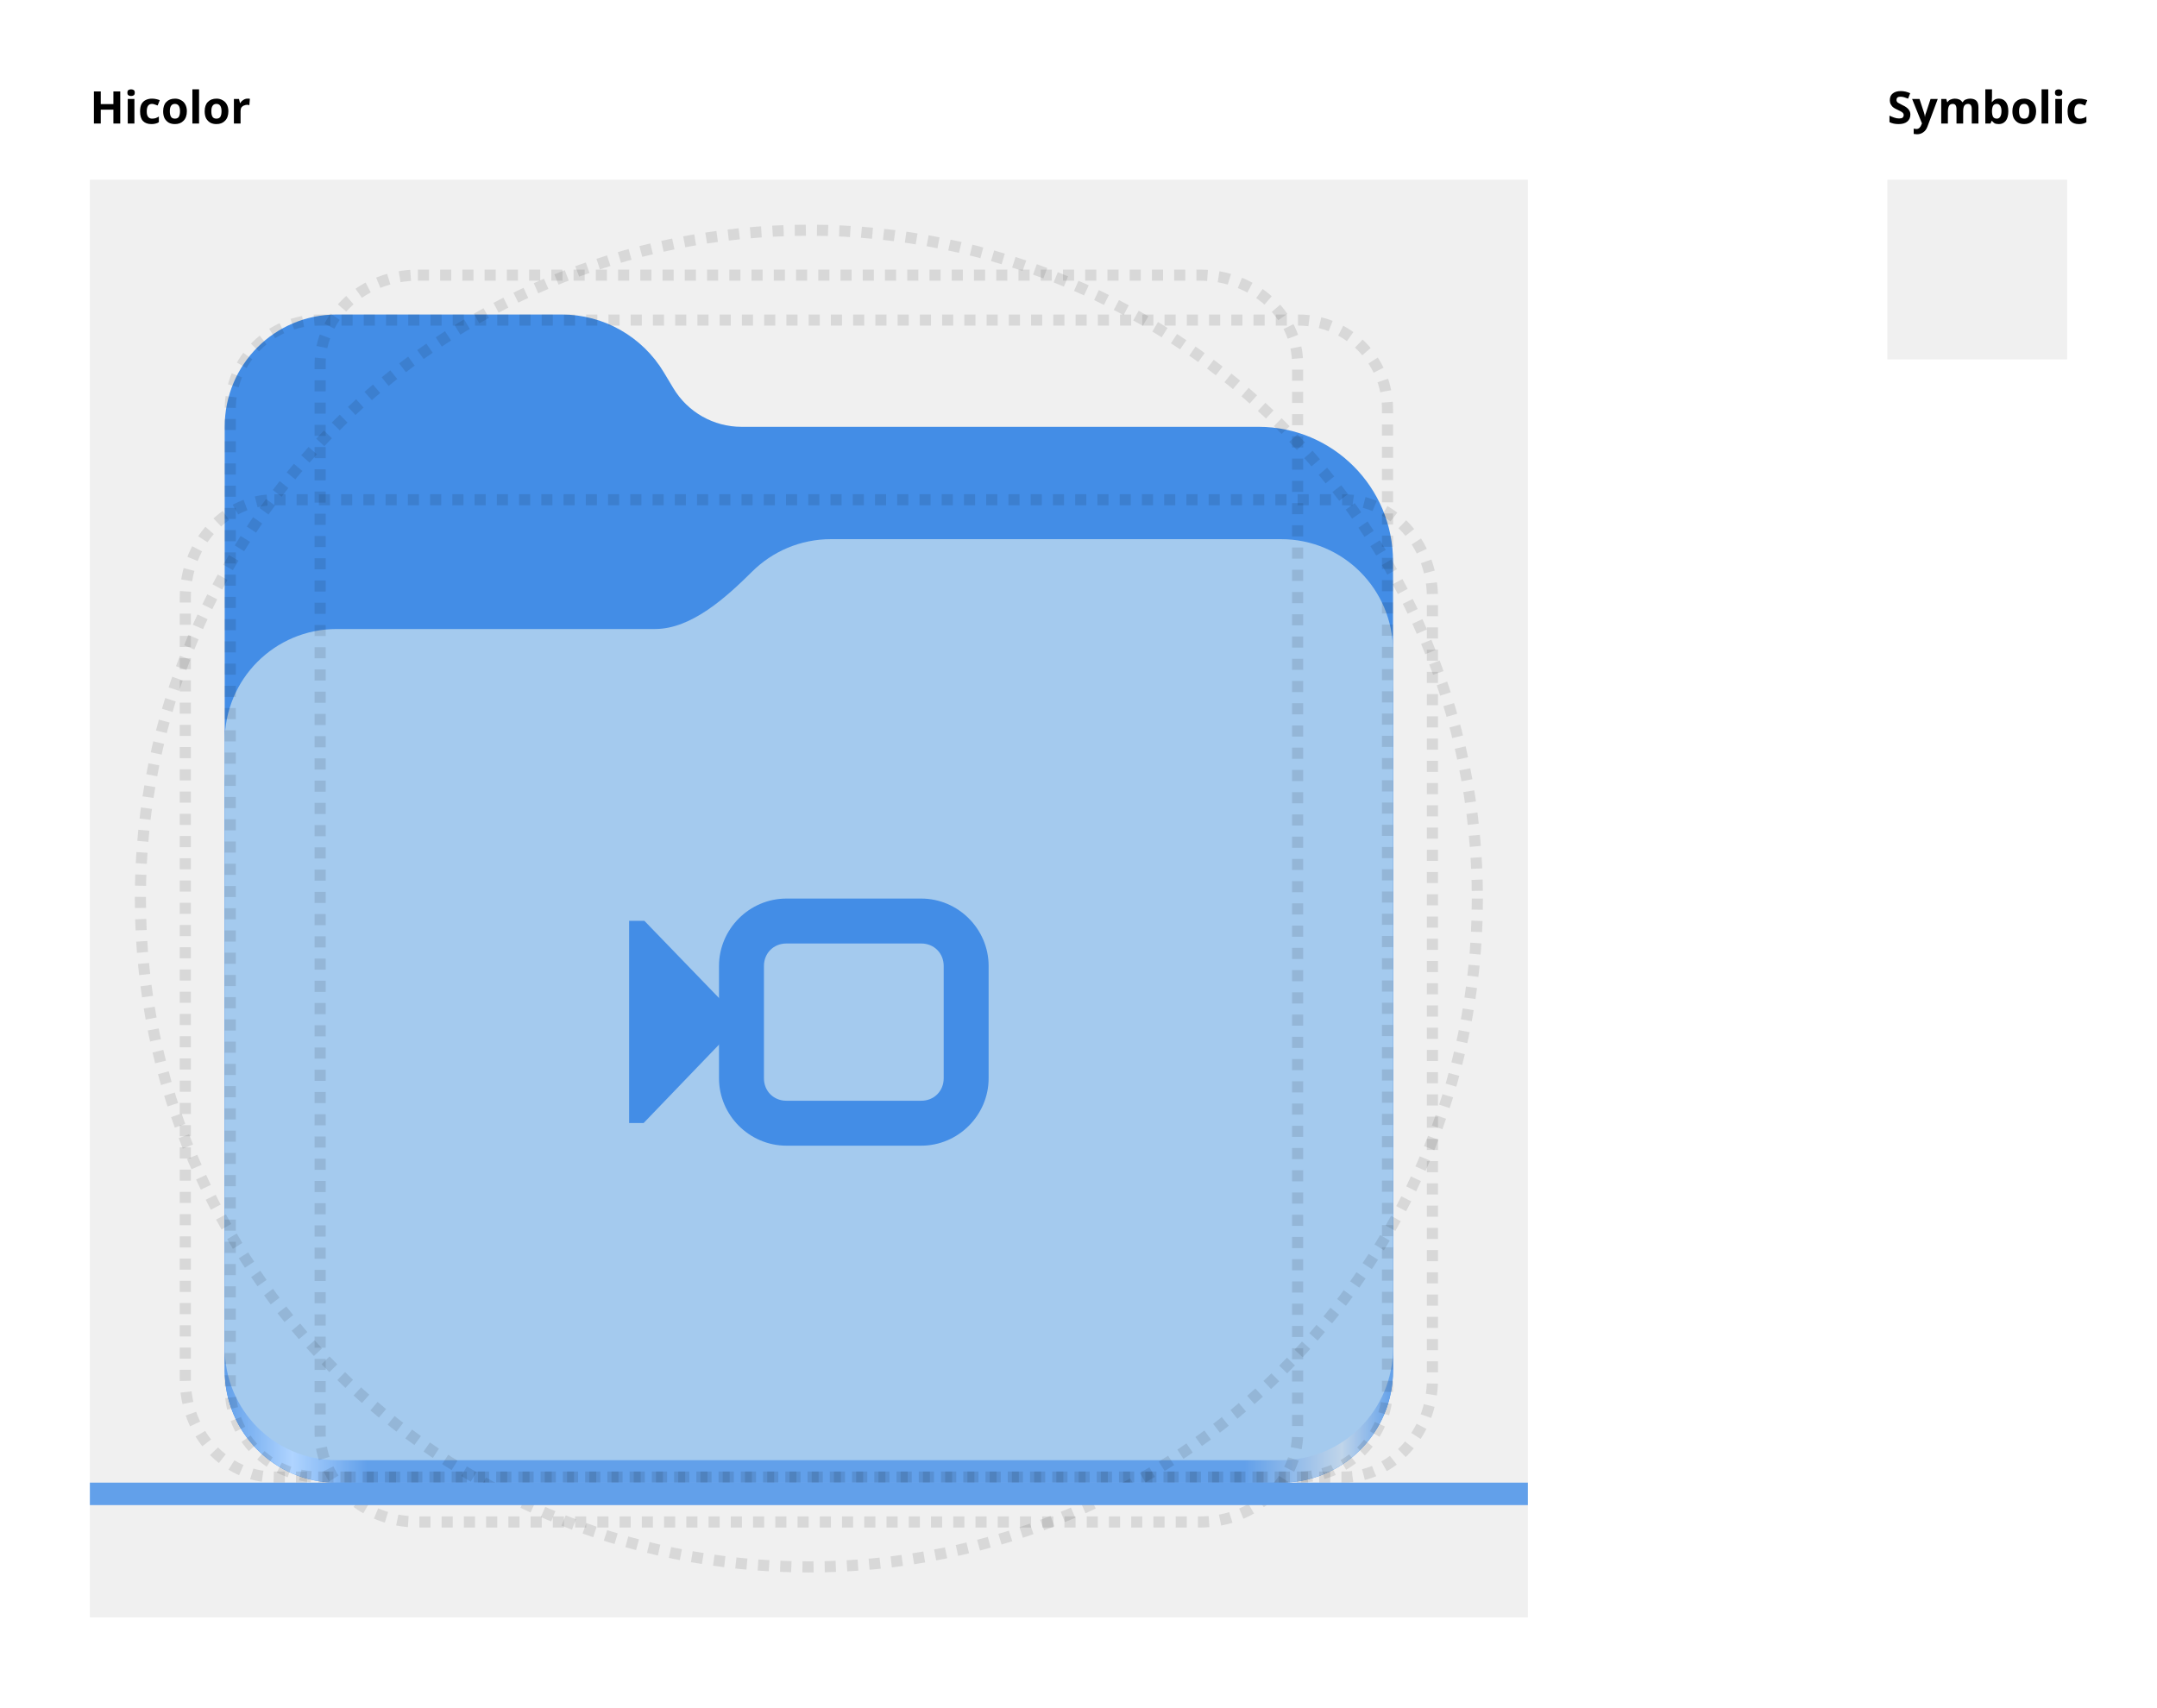
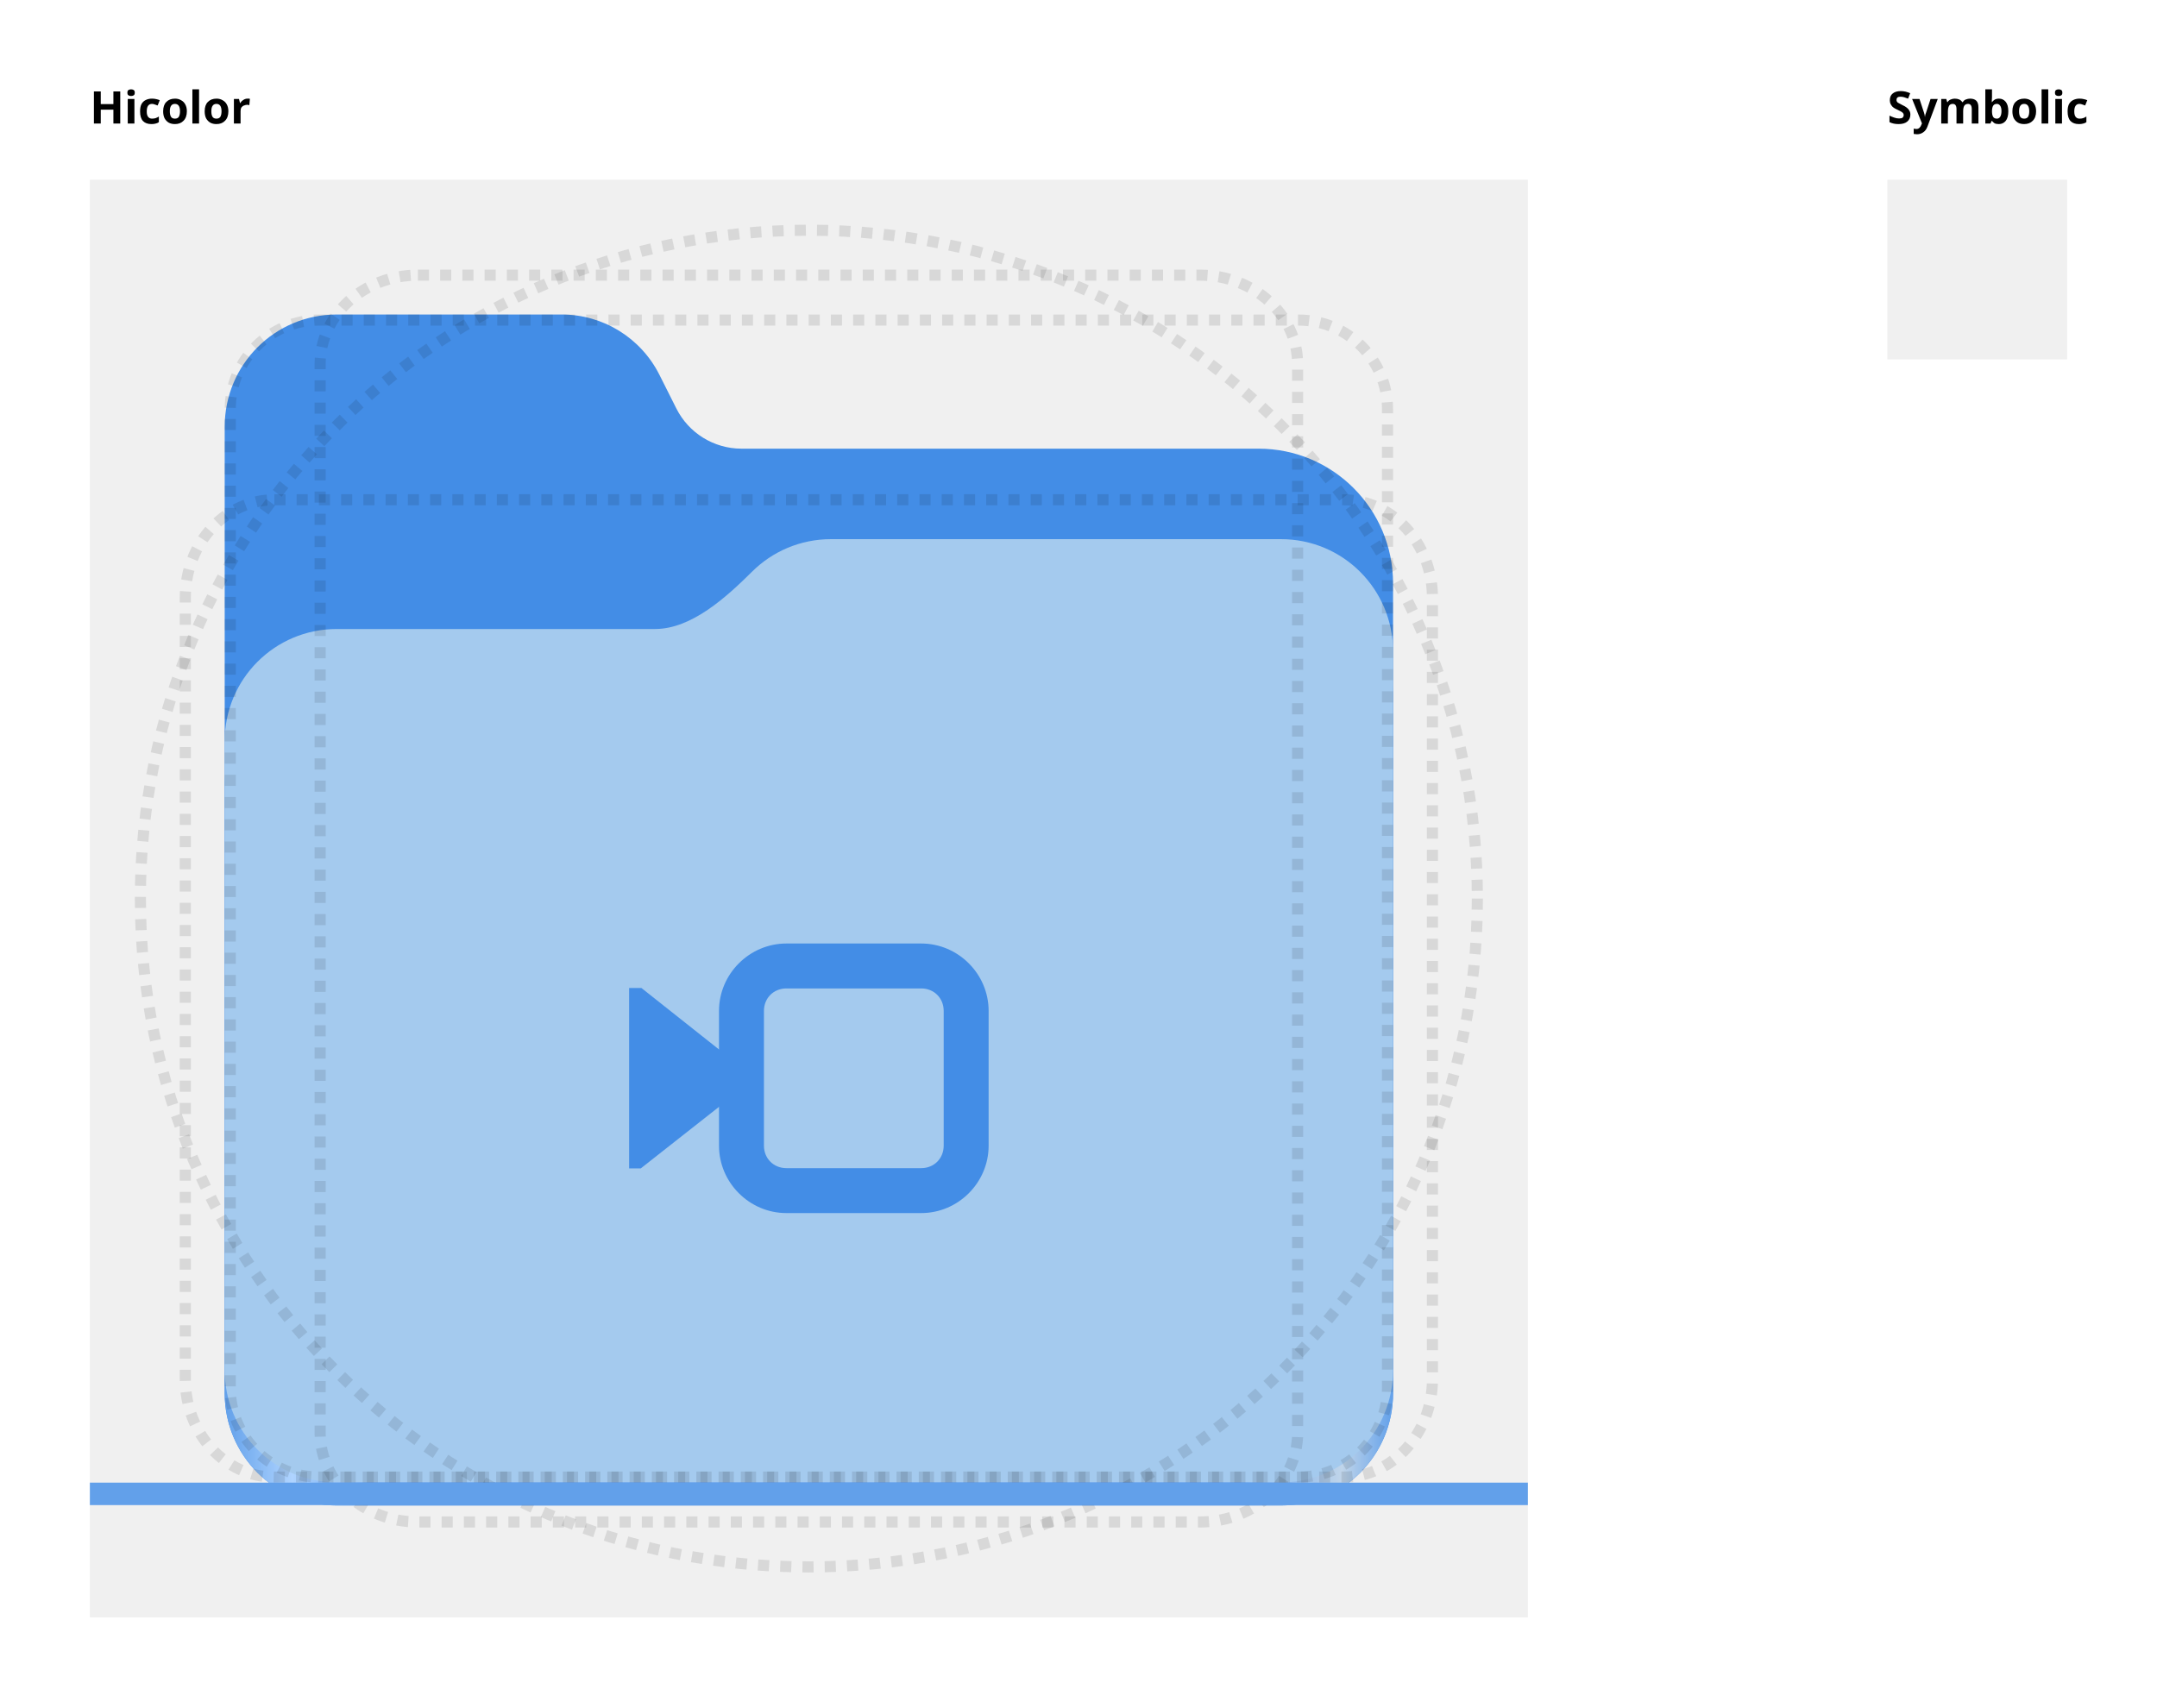
<svg xmlns="http://www.w3.org/2000/svg" xmlns:xlink="http://www.w3.org/1999/xlink" width="192" height="152" id="svg11300" version="1.0" style="display:inline;enable-background:new" viewBox="0 0 192 152" xml:space="preserve">
  <defs id="defs3">
-     <linearGradient id="linearGradient2023">
-       <stop style="stop-color:#62a0ea;stop-opacity:1;" offset="0" id="stop2019" />
-       <stop style="stop-color:#afd4ff;stop-opacity:1;" offset="0.058" id="stop2795" />
-       <stop style="stop-color:#62a0ea;stop-opacity:1;" offset="0.122" id="stop2797" />
-       <stop style="stop-color:#62a0ea;stop-opacity:1;" offset="0.873" id="stop2793" />
-       <stop style="stop-color:#c0d5ea;stop-opacity:1;" offset="0.956" id="stop2791" />
-       <stop style="stop-color:#62a0ea;stop-opacity:1;" offset="1" id="stop2021" />
-     </linearGradient>
    <linearGradient y2="236" x2="96" y1="236" x1="32" gradientTransform="translate(604.8168,170.5864)" gradientUnits="userSpaceOnUse" id="linearGradient1099" xlink:href="#linearGradient1036" />
    <linearGradient id="linearGradient1036">
      <stop id="stop1032" offset="0" style="stop-color:#d5d3cf;stop-opacity:1;" />
      <stop id="stop1034" offset="1" style="stop-color:#f6f5f4;stop-opacity:1" />
    </linearGradient>
    <radialGradient r="32" fy="-76" fx="-244" cy="-76" cx="-244" gradientTransform="matrix(0.8833333,0,0,0.8833333,-460.3502,463.1197)" gradientUnits="userSpaceOnUse" id="radialGradient1103" xlink:href="#linearGradient1069" />
    <linearGradient id="linearGradient1069">
      <stop id="stop1065" offset="0" style="stop-color:#d5d3cf;stop-opacity:1" />
      <stop id="stop1067-1" offset="1" style="stop-color:#949390;stop-opacity:1" />
    </linearGradient>
    <linearGradient gradientUnits="userSpaceOnUse" y2="232" x2="64" y1="262.5" x1="64" id="linearGradient1027" xlink:href="#linearGradient1025" gradientTransform="translate(-470.5864,432.8168)" />
    <linearGradient id="linearGradient1025">
      <stop id="stop1021" offset="0" style="stop-color:#9a9996;stop-opacity:1" />
      <stop id="stop1023" offset="1" style="stop-color:#77767b;stop-opacity:1" />
    </linearGradient>
    <clipPath clipPathUnits="userSpaceOnUse" id="clipPath1609-7">
      <path id="path1611-5" d="m 252,116 28,-28 v -8 h -36 v 36 z" style="fill:#e74747;stroke:none;stroke-width:0.25px;stroke-linecap:butt;stroke-linejoin:miter;stroke-opacity:1" />
    </clipPath>
    <linearGradient id="linearGradient1697">
      <stop id="stop1685" offset="0" style="stop-color:#deddda;stop-opacity:1" />
      <stop style="stop-color:#eeeeec;stop-opacity:1" offset="0.045" id="stop1687" />
      <stop id="stop1689" offset="0.091" style="stop-color:#deddda;stop-opacity:1" />
      <stop style="stop-color:#deddda;stop-opacity:1" offset="0.909" id="stop1691" />
      <stop id="stop1693" offset="0.955" style="stop-color:#eeeeec;stop-opacity:1" />
      <stop id="stop1695" offset="1" style="stop-color:#c0bfbc;stop-opacity:1" />
    </linearGradient>
    <clipPath clipPathUnits="userSpaceOnUse" id="clipPath1289">
      <path style="display:inline;opacity:1;vector-effect:none;fill:none;fill-opacity:1;stroke:#000000;stroke-width:4;stroke-linecap:round;stroke-linejoin:round;stroke-miterlimit:4;stroke-dasharray:none;stroke-dashoffset:0;stroke-opacity:1;marker:none;marker-start:none;marker-mid:none;marker-end:none;paint-order:normal;enable-background:new" d="m 64,-148 h 64 l 64,-64 64,64 h 192 c 17.728,0 32,14.272 32,32 v 288 c 0,17.728 -14.272,32 -32,32 H 256 l -64,-64 -64,64 H 64 C 46.272,204 32,189.728 32,172 v -288 c 0,-17.728 14.409,-34.199 32,-32 z" id="path1291" />
    </clipPath>
    <linearGradient id="paint3_linear-2-6-5" x2="1" gradientUnits="userSpaceOnUse" gradientTransform="matrix(0,6,-12,0,-64,209.9969)">
      <stop stop-color="#C01C27" id="stop91-0-7-4" />
      <stop offset="1" stop-color="#E01B24" id="stop93-2-5-7" />
    </linearGradient>
    <clipPath clipPathUnits="userSpaceOnUse" id="clipPath1609">
      <path id="path1611" d="m 252,116 28,-28 v -8 h -36 v 36 z" style="fill:#e74747;stroke:none;stroke-width:0.25px;stroke-linecap:butt;stroke-linejoin:miter;stroke-opacity:1" />
    </clipPath>
    <clipPath clipPathUnits="userSpaceOnUse" id="clipath_lpe_path-effect1303">
      <circle style="font-variation-settings:normal;display:block;opacity:1;vector-effect:none;fill:#77767b;fill-opacity:1;stroke:none;stroke-width:5.043;stroke-linecap:round;stroke-linejoin:miter;stroke-miterlimit:4;stroke-dasharray:none;stroke-dashoffset:0;stroke-opacity:1;marker:none;marker-start:none;marker-mid:none;marker-end:none;paint-order:normal;stop-color:#000000;stop-opacity:1" id="circle1305" cx="541.884" cy="647.726" r="73.976" />
    </clipPath>
    <linearGradient id="linearGradient1349">
      <stop style="stop-color:#9d9da1;stop-opacity:1" offset="0" id="stop1345" />
      <stop style="stop-color:#77767b;stop-opacity:0.95" offset="1" id="stop1347" />
    </linearGradient>
    <linearGradient id="linearGradient5980">
      <stop id="stop5978" offset="0" style="stop-color:#3d3846;stop-opacity:0;" />
      <stop id="stop5976" offset="1" style="stop-color:#3d3846;stop-opacity:0.252" />
    </linearGradient>
    <linearGradient id="linearGradient4117">
      <stop style="stop-color:#eae9e7;stop-opacity:1" offset="0" id="stop4111" />
      <stop id="stop4113" offset="0.649" style="stop-color:#b5b3ad;stop-opacity:1" />
      <stop style="stop-color:#fcfcfc;stop-opacity:1" offset="1" id="stop4115" />
    </linearGradient>
    <linearGradient id="linearGradient5477">
      <stop style="stop-color:#cacac9;stop-opacity:1" offset="0" id="stop5469" />
      <stop id="stop5471" offset="0.311" style="stop-color:#b0aeab;stop-opacity:0.941" />
      <stop style="stop-color:#6c6b66;stop-opacity:0.949" offset="0.688" id="stop5473" />
      <stop style="stop-color:#d6d6d4;stop-opacity:0.966" offset="1" id="stop5475" />
    </linearGradient>
    <linearGradient id="linearGradient6142">
      <stop style="stop-color:#ffffff;stop-opacity:1;" offset="0" id="stop6138" />
      <stop style="stop-color:#ffffff;stop-opacity:0;" offset="1" id="stop6140" />
    </linearGradient>
    <radialGradient xlink:href="#linearGradient1349" id="radialGradient783" gradientUnits="userSpaceOnUse" gradientTransform="matrix(0.9825404,0,0,0.9825404,-1.711874,16.29163)" cx="81.936" cy="33.185" fx="81.936" fy="33.185" r="57.276" />
    <radialGradient xlink:href="#linearGradient5980" id="radialGradient791" gradientUnits="userSpaceOnUse" gradientTransform="matrix(3.933225,-7.2858454e-7,6.4450347e-7,3.479318,-222.9252,-173.5546)" cx="76" cy="65.977" fx="76" fy="65.977" r="13.221" />
    <radialGradient xlink:href="#linearGradient4117" id="radialGradient799" gradientUnits="userSpaceOnUse" gradientTransform="matrix(2.815054,0.01105706,-0.01047197,2.666092,-242.36,-102.5032)" cx="134.309" cy="55.279" fx="134.309" fy="55.279" r="58.46" />
    <radialGradient xlink:href="#linearGradient5477" id="radialGradient809" gradientUnits="userSpaceOnUse" gradientTransform="matrix(4.900549,0.150428,-0.2360238,7.689032,-638.5353,-2206.847)" cx="183.525" cy="320.794" fx="183.525" fy="320.794" r="20.486" />
    <radialGradient xlink:href="#linearGradient6142" id="radialGradient821" gradientUnits="userSpaceOnUse" gradientTransform="matrix(37.75863,0,0,19.73921,-7268.898,-1304.003)" cx="197.719" cy="68.107" fx="197.719" fy="68.107" r="2.5" />
    <radialGradient xlink:href="#linearGradient6142" id="radialGradient833" gradientUnits="userSpaceOnUse" gradientTransform="matrix(37.75863,0,0,19.73921,-7375.666,-1304.003)" cx="197.747" cy="69.253" fx="197.747" fy="69.253" r="2.5" />
    <radialGradient xlink:href="#linearGradient1349" id="radialGradient841" gradientUnits="userSpaceOnUse" gradientTransform="matrix(0.9825404,0,0,0.9825404,-1.711874,16.29163)" cx="81.936" cy="33.185" fx="81.936" fy="33.185" r="57.276" />
    <radialGradient xlink:href="#linearGradient5980" id="radialGradient849" gradientUnits="userSpaceOnUse" gradientTransform="matrix(3.933225,-7.2858454e-7,6.4450347e-7,3.479318,-222.9252,-173.5546)" cx="76" cy="65.977" fx="76" fy="65.977" r="13.221" />
    <radialGradient xlink:href="#linearGradient4117" id="radialGradient857" gradientUnits="userSpaceOnUse" gradientTransform="matrix(2.815054,0.01105706,-0.01047197,2.666092,-242.36,-102.5032)" cx="134.309" cy="55.279" fx="134.309" fy="55.279" r="58.46" />
    <radialGradient xlink:href="#linearGradient5477" id="radialGradient867" gradientUnits="userSpaceOnUse" gradientTransform="matrix(4.900549,0.150428,-0.2360238,7.689032,-638.5353,-2206.847)" cx="183.525" cy="320.794" fx="183.525" fy="320.794" r="20.486" />
    <radialGradient xlink:href="#linearGradient6142" id="radialGradient879" gradientUnits="userSpaceOnUse" gradientTransform="matrix(37.75863,0,0,19.73921,-7268.898,-1304.003)" cx="197.719" cy="68.107" fx="197.719" fy="68.107" r="2.5" />
    <radialGradient xlink:href="#linearGradient6142" id="radialGradient891" gradientUnits="userSpaceOnUse" gradientTransform="matrix(37.75863,0,0,19.73921,-7375.666,-1304.003)" cx="197.747" cy="69.253" fx="197.747" fy="69.253" r="2.5" />
    <radialGradient xlink:href="#linearGradient1349" id="radialGradient3620" gradientUnits="userSpaceOnUse" gradientTransform="matrix(0.9825404,0,0,0.9825404,-1.711874,16.29163)" cx="81.936" cy="33.185" fx="81.936" fy="33.185" r="57.276" />
    <radialGradient xlink:href="#linearGradient5980" id="radialGradient3628" gradientUnits="userSpaceOnUse" gradientTransform="matrix(3.933225,-7.2858454e-7,6.4450347e-7,3.479318,-222.9252,-173.5546)" cx="76" cy="65.977" fx="76" fy="65.977" r="13.221" />
    <radialGradient xlink:href="#linearGradient4117" id="radialGradient3636" gradientUnits="userSpaceOnUse" gradientTransform="matrix(2.815054,0.01105706,-0.01047197,2.666092,-242.36,-102.5032)" cx="134.309" cy="55.279" fx="134.309" fy="55.279" r="58.46" />
    <radialGradient xlink:href="#linearGradient5477" id="radialGradient3646" gradientUnits="userSpaceOnUse" gradientTransform="matrix(4.900549,0.150428,-0.2360238,7.689032,-638.5353,-2206.847)" cx="183.525" cy="320.794" fx="183.525" fy="320.794" r="20.486" />
    <radialGradient xlink:href="#linearGradient6142" id="radialGradient3658" gradientUnits="userSpaceOnUse" gradientTransform="matrix(37.75863,0,0,19.73921,-7268.898,-1304.003)" cx="197.719" cy="68.107" fx="197.719" fy="68.107" r="2.5" />
    <radialGradient xlink:href="#linearGradient6142" id="radialGradient3670" gradientUnits="userSpaceOnUse" gradientTransform="matrix(37.75863,0,0,19.73921,-7375.666,-1304.003)" cx="197.747" cy="69.253" fx="197.747" fy="69.253" r="2.5" />
    <radialGradient xlink:href="#linearGradient1349" id="radialGradient3678" gradientUnits="userSpaceOnUse" gradientTransform="matrix(0.9825404,0,0,0.9825404,-1.711874,16.29163)" cx="81.936" cy="33.185" fx="81.936" fy="33.185" r="57.276" />
    <radialGradient xlink:href="#linearGradient5980" id="radialGradient3686" gradientUnits="userSpaceOnUse" gradientTransform="matrix(3.933225,-7.2858454e-7,6.4450347e-7,3.479318,-222.9252,-173.5546)" cx="76" cy="65.977" fx="76" fy="65.977" r="13.221" />
    <radialGradient xlink:href="#linearGradient4117" id="radialGradient3694" gradientUnits="userSpaceOnUse" gradientTransform="matrix(2.815054,0.01105706,-0.01047197,2.666092,-242.36,-102.5032)" cx="134.309" cy="55.279" fx="134.309" fy="55.279" r="58.46" />
    <radialGradient xlink:href="#linearGradient5477" id="radialGradient3704" gradientUnits="userSpaceOnUse" gradientTransform="matrix(4.900549,0.150428,-0.2360238,7.689032,-638.5353,-2206.847)" cx="183.525" cy="320.794" fx="183.525" fy="320.794" r="20.486" />
    <radialGradient xlink:href="#linearGradient6142" id="radialGradient3716" gradientUnits="userSpaceOnUse" gradientTransform="matrix(37.75863,0,0,19.73921,-7268.898,-1304.003)" cx="197.719" cy="68.107" fx="197.719" fy="68.107" r="2.5" />
    <radialGradient xlink:href="#linearGradient6142" id="radialGradient3728" gradientUnits="userSpaceOnUse" gradientTransform="matrix(37.75863,0,0,19.73921,-7375.666,-1304.003)" cx="197.747" cy="69.253" fx="197.747" fy="69.253" r="2.5" />
    <radialGradient xlink:href="#linearGradient1349" id="radialGradient8132" gradientUnits="userSpaceOnUse" gradientTransform="matrix(0.9825404,0,0,0.9825404,-1.711874,16.29163)" cx="81.936" cy="33.185" fx="81.936" fy="33.185" r="57.276" />
    <radialGradient xlink:href="#linearGradient5980" id="radialGradient8140" gradientUnits="userSpaceOnUse" gradientTransform="matrix(3.933225,-7.2858454e-7,6.4450347e-7,3.479318,-222.9252,-173.5546)" cx="76" cy="65.977" fx="76" fy="65.977" r="13.221" />
    <radialGradient xlink:href="#linearGradient4117" id="radialGradient8148" gradientUnits="userSpaceOnUse" gradientTransform="matrix(2.815054,0.01105706,-0.01047197,2.666092,-242.36,-102.5032)" cx="134.309" cy="55.279" fx="134.309" fy="55.279" r="58.46" />
    <radialGradient xlink:href="#linearGradient5477" id="radialGradient8158" gradientUnits="userSpaceOnUse" gradientTransform="matrix(4.900549,0.150428,-0.2360238,7.689032,-638.5353,-2206.847)" cx="183.525" cy="320.794" fx="183.525" fy="320.794" r="20.486" />
    <radialGradient xlink:href="#linearGradient6142" id="radialGradient8170" gradientUnits="userSpaceOnUse" gradientTransform="matrix(37.75863,0,0,19.73921,-7268.898,-1304.003)" cx="197.719" cy="68.107" fx="197.719" fy="68.107" r="2.5" />
    <radialGradient xlink:href="#linearGradient6142" id="radialGradient8182" gradientUnits="userSpaceOnUse" gradientTransform="matrix(37.75863,0,0,19.73921,-7375.666,-1304.003)" cx="197.747" cy="69.253" fx="197.747" fy="69.253" r="2.5" />
    <linearGradient xlink:href="#linearGradient6142" id="linearGradient8666" x1="1311.193" y1="-107.827" x2="1311.193" y2="-109.827" gradientUnits="userSpaceOnUse" gradientTransform="translate(0,4)" />
    <clipPath clipPathUnits="userSpaceOnUse" id="clipath_lpe_path-effect4888">
      <circle style="font-variation-settings:normal;display:none;opacity:1;vector-effect:none;fill:#77767b;fill-opacity:1;stroke:none;stroke-width:5.043;stroke-linecap:round;stroke-linejoin:miter;stroke-miterlimit:4;stroke-dasharray:none;stroke-dashoffset:0;stroke-opacity:1;marker:none;marker-start:none;marker-mid:none;marker-end:none;paint-order:normal;stop-color:#000000;stop-opacity:1" id="circle4894" cx="541.884" cy="647.726" r="73.976" />
      <path id="lpe_path-effect4888" style="font-variation-settings:normal;display:block;opacity:1;vector-effect:none;fill:#77767b;fill-opacity:1;stroke:none;stroke-width:5.043;stroke-linecap:round;stroke-linejoin:miter;stroke-miterlimit:4;stroke-dasharray:none;stroke-dashoffset:0;stroke-opacity:1;marker:none;marker-start:none;marker-mid:none;marker-end:none;paint-order:normal;stop-color:#000000;stop-opacity:1" class="powerclip" d="M 402.347,470.975 H 681.214 V 791.621 H 402.347 Z m 213.513,176.751 a 73.976,73.976 0 0 0 -73.976,-73.976 73.976,73.976 0 0 0 -73.976,73.976 73.976,73.976 0 0 0 73.976,73.976 73.976,73.976 0 0 0 73.976,-73.976 z" />
    </clipPath>
    <clipPath clipPathUnits="userSpaceOnUse" id="clipath_lpe_path-effect5163">
      <circle style="font-variation-settings:normal;display:none;opacity:1;vector-effect:none;fill:#77767b;fill-opacity:1;stroke:none;stroke-width:5.043;stroke-linecap:round;stroke-linejoin:miter;stroke-miterlimit:4;stroke-dasharray:none;stroke-dashoffset:0;stroke-opacity:1;marker:none;marker-start:none;marker-mid:none;marker-end:none;paint-order:normal;stop-color:#000000;stop-opacity:1" id="circle5169" cx="541.884" cy="647.726" r="73.976" />
      <path id="lpe_path-effect5163" style="font-variation-settings:normal;display:block;opacity:1;vector-effect:none;fill:#77767b;fill-opacity:1;stroke:none;stroke-width:5.043;stroke-linecap:round;stroke-linejoin:miter;stroke-miterlimit:4;stroke-dasharray:none;stroke-dashoffset:0;stroke-opacity:1;marker:none;marker-start:none;marker-mid:none;marker-end:none;paint-order:normal;stop-color:#000000;stop-opacity:1" class="powerclip" d="M 400.765,485.145 H 682.796 V 805.791 H 400.765 Z m 215.094,162.581 a 73.976,73.976 0 0 0 -73.976,-73.976 73.976,73.976 0 0 0 -73.976,73.976 73.976,73.976 0 0 0 73.976,73.976 73.976,73.976 0 0 0 73.976,-73.976 z" />
    </clipPath>
    <clipPath clipPathUnits="userSpaceOnUse" id="clipath_lpe_path-effect6171">
      <circle style="font-variation-settings:normal;display:none;opacity:1;vector-effect:none;fill:#77767b;fill-opacity:1;stroke:none;stroke-width:5.043;stroke-linecap:round;stroke-linejoin:miter;stroke-miterlimit:4;stroke-dasharray:none;stroke-dashoffset:0;stroke-opacity:1;marker:none;marker-start:none;marker-mid:none;marker-end:none;paint-order:normal;stop-color:#000000;stop-opacity:1" id="circle6177" cx="541.884" cy="647.726" r="73.976" />
      <path id="lpe_path-effect6171" style="font-variation-settings:normal;display:block;opacity:1;vector-effect:none;fill:#77767b;fill-opacity:1;stroke:none;stroke-width:5.043;stroke-linecap:round;stroke-linejoin:miter;stroke-miterlimit:4;stroke-dasharray:none;stroke-dashoffset:0;stroke-opacity:1;marker:none;marker-start:none;marker-mid:none;marker-end:none;paint-order:normal;stop-color:#000000;stop-opacity:1" class="powerclip" d="M 382.217,389.64 H 701.343 V 805.791 H 382.217 Z m 233.642,258.086 a 73.976,73.976 0 0 0 -73.976,-73.976 73.976,73.976 0 0 0 -73.976,73.976 73.976,73.976 0 0 0 73.976,73.976 73.976,73.976 0 0 0 73.976,-73.976 z" />
    </clipPath>
    <clipPath clipPathUnits="userSpaceOnUse" id="clipath_lpe_path-effect6198">
      <circle style="font-variation-settings:normal;display:none;opacity:1;vector-effect:none;fill:#77767b;fill-opacity:1;stroke:none;stroke-width:5.043;stroke-linecap:round;stroke-linejoin:miter;stroke-miterlimit:4;stroke-dasharray:none;stroke-dashoffset:0;stroke-opacity:1;marker:none;marker-start:none;marker-mid:none;marker-end:none;paint-order:normal;stop-color:#000000;stop-opacity:1" id="circle6204" cx="541.884" cy="647.726" r="73.976" />
      <path id="lpe_path-effect6198" style="font-variation-settings:normal;display:block;opacity:1;vector-effect:none;fill:#77767b;fill-opacity:1;stroke:none;stroke-width:5.043;stroke-linecap:round;stroke-linejoin:miter;stroke-miterlimit:4;stroke-dasharray:none;stroke-dashoffset:0;stroke-opacity:1;marker:none;marker-start:none;marker-mid:none;marker-end:none;paint-order:normal;stop-color:#000000;stop-opacity:1" class="powerclip" d="M 366.762,389.64 H 716.8 V 805.791 H 366.762 Z m 249.098,258.086 a 73.976,73.976 0 0 0 -73.976,-73.976 73.976,73.976 0 0 0 -73.976,73.976 73.976,73.976 0 0 0 73.976,73.976 73.976,73.976 0 0 0 73.976,-73.976 z" />
    </clipPath>
    <clipPath clipPathUnits="userSpaceOnUse" id="clipPath984">
      <circle style="font-variation-settings:normal;display:block;opacity:1;vector-effect:none;fill:#77767b;fill-opacity:1;stroke:none;stroke-width:5.043;stroke-linecap:round;stroke-linejoin:miter;stroke-miterlimit:4;stroke-dasharray:none;stroke-dashoffset:0;stroke-opacity:1;marker:none;marker-start:none;marker-mid:none;marker-end:none;paint-order:normal;stop-color:#000000;stop-opacity:1" id="circle986" cx="541.884" cy="647.726" r="73.976" />
    </clipPath>
    <linearGradient id="bg-gradient-2">
      <stop style="stop-color:#3584e4;stop-opacity:1" offset="0" id="stop13402" />
      <stop style="stop-color:#62a0ea;stop-opacity:1" offset="1" id="stop13404" />
    </linearGradient>
    <linearGradient xlink:href="#linearGradient2023" id="linearGradient2025" x1="2689.252" y1="-1106.803" x2="2918.07" y2="-1106.803" gradientUnits="userSpaceOnUse" />
+     <linearGradient id="linearGradient2023">
+       <stop style="stop-color:#62a0ea;stop-opacity:1;" offset="0" id="stop2019" />
+       <stop style="stop-color:#afd4ff;stop-opacity:1;" offset="0.058" id="stop2795" />
+       <stop style="stop-color:#62a0ea;stop-opacity:1;" offset="0.122" id="stop2797" />
+       <stop style="stop-color:#62a0ea;stop-opacity:1;" offset="0.873" id="stop2793" />
+       <stop style="stop-color:#c0d5ea;stop-opacity:1;" offset="0.956" id="stop2791" />
+       <stop style="stop-color:#62a0ea;stop-opacity:1;" offset="1" id="stop2021" />
+     </linearGradient>
  </defs>
  <g id="layer1" style="display:inline" transform="translate(8,-156)">
    <g id="layer4" style="display:inline">
      <rect y="172" x="9.2651362e-08" height="128" width="128" id="hicolor" style="display:inline;overflow:visible;visibility:visible;fill:#f0f0f0;fill-opacity:0;fill-rule:nonzero;stroke:none;stroke-width:0.5;marker:none;enable-background:accumulate" />
      <rect style="display:inline;overflow:visible;visibility:visible;fill:#f0f0f0;fill-opacity:0;fill-rule:nonzero;stroke:none;stroke-width:0.5;marker:none;enable-background:accumulate" id="symbolic" width="16" height="16" x="160" y="172" />
    </g>
    <g id="layer2" style="display:inline">
      <g style="display:inline;fill:#000000;enable-background:new" transform="matrix(7.991171,0,0,8.003641,-167.7909,-4846.078)" id="g12027" />
      <rect style="display:inline;overflow:visible;visibility:visible;fill:#f0f0f0;fill-opacity:1;fill-rule:nonzero;stroke:none;stroke-width:0.5;marker:none;enable-background:accumulate" id="128" width="128" height="128" x="9.2651362e-08" y="172" />
      <g id="g883" style="fill:none;fill-opacity:0.251;stroke:#a579b3;stroke-opacity:1" transform="translate(-24,24)" />
      <g id="g900" style="fill:none;fill-opacity:0.251;stroke:#a579b3;stroke-opacity:1" transform="translate(-24,24)" />
      <rect y="172" x="160" height="16" width="16" id="16" style="display:inline;overflow:visible;visibility:visible;fill:#f0f0f0;fill-opacity:1;fill-rule:nonzero;stroke:none;stroke-width:0.5;marker:none;enable-background:accumulate" />
      <text xml:space="preserve" style="font-style:normal;font-variant:normal;font-weight:bold;font-stretch:normal;font-size:4px;line-height:125%;font-family:Cantarell;-inkscape-font-specification:'Cantarell, Bold';text-align:start;writing-mode:lr-tb;text-anchor:start;display:inline;fill:#000000;fill-opacity:1;stroke:none;stroke-width:0.333;enable-background:new" x="0" y="167" id="text863">
        <tspan style="font-size:4px;stroke-width:0.333" id="tspan861" x="0" y="167">Hicolor</tspan>
      </text>
      <text id="text867" y="167" x="160" style="font-style:normal;font-variant:normal;font-weight:bold;font-stretch:normal;font-size:4px;line-height:125%;font-family:Cantarell;-inkscape-font-specification:'Cantarell, Bold';text-align:start;writing-mode:lr-tb;text-anchor:start;display:inline;fill:#000000;fill-opacity:1;stroke:none;stroke-width:0.333;enable-background:new" xml:space="preserve">
        <tspan y="167" x="160" id="tspan865" style="font-size:4px;stroke-width:0.333">Symbolic</tspan>
      </text>
    </g>
    <g id="layer9" style="display:inline" />
    <g id="g824-6" transform="matrix(0.1744994,0,0,0.1744994,82.26277,442.1759)" style="display:inline;stroke-width:1.264;enable-background:new">
      <g id="g973-1" clip-path="url(#clipath_lpe_path-effect4888)" transform="matrix(0.3623406,0,0,0.3623406,2607.352,-1374.265)" style="stroke-width:0.986">
        <path style="font-variation-settings:normal;opacity:1;vector-effect:none;fill:#5e5c64;fill-opacity:1;stroke:none;stroke-width:4.974;stroke-linecap:round;stroke-linejoin:miter;stroke-miterlimit:4;stroke-dasharray:none;stroke-dashoffset:0;stroke-opacity:1;marker:none;marker-start:none;marker-mid:none;marker-end:none;paint-order:normal;stop-color:#000000;stop-opacity:1" id="rect257-7" width="268.867" height="310.646" x="407.347" y="475.975" rx="20.201" ry="20.673" d="m 427.547,475.975 h 228.466 c 11.191,0 20.201,9.22 20.201,20.673 v 269.299 c 0,11.453 -9.01,20.673 -20.201,20.673 H 427.547 c -11.191,0 -20.201,-9.22 -20.201,-20.673 V 496.649 c 0,-11.453 9.01,-20.673 20.201,-20.673 z" />
        <path style="font-variation-settings:normal;display:inline;vector-effect:none;fill:#434348;fill-opacity:1;stroke:none;stroke-width:0.249;stroke-linecap:round;stroke-linejoin:miter;stroke-miterlimit:4;stroke-dasharray:none;stroke-dashoffset:0;stroke-opacity:1;-inkscape-stroke:none;marker:none;marker-start:none;marker-mid:none;marker-end:none;paint-order:normal;enable-background:new;stop-color:#000000" id="rect9829" width="268.867" height="74.188" x="407.347" y="647.524" d="M 407.347,647.524 H 676.214 v 74.188 H 407.347 Z" />
      </g>
      <g transform="matrix(0.6596291,0,0,0.6596291,2067.515,-1275.499)" style="display:inline;stroke-width:0.959;enable-background:new" id="g65-2">
        <path style="display:inline;opacity:1;vector-effect:none;fill:#3d3846;fill-opacity:1;stroke:none;stroke-width:0.048px;stroke-linecap:butt;stroke-linejoin:miter;stroke-miterlimit:4;stroke-dasharray:none;stroke-dashoffset:0;stroke-opacity:1;marker:none;marker-start:none;marker-mid:none;marker-end:none;paint-order:normal;enable-background:new" d="M 1302.786,-65.491 V 211.824 a 17.929,17.929 135 0 1 -17.929,17.929 l -337.715,0 A 17.929,17.929 45 0 1 929.214,211.824 V -65.491 a 17.929,17.929 135 0 1 17.929,-17.929 h 337.715 a 17.929,17.929 45 0 1 17.929,17.929 z" id="path63-0" />
      </g>
      <rect style="fill:#1c71d8;fill-opacity:1;stroke:none;stroke-width:0.573;stroke-linecap:round;stop-color:#000000" id="rect1457-2" width="234.958" height="194.843" x="2686.182" y="-1324.795" rx="5.801" ry="5.801" />
    </g>
    <g id="g5159" transform="matrix(0.1217438,0,0,0.1217438,229.6717,444.9832)" style="display:inline;stroke-width:1.264;enable-background:new">
      <g id="g5151" clip-path="url(#clipath_lpe_path-effect5163)" transform="matrix(0.3623406,0,0,0.3623406,2607.352,-1374.265)" style="stroke-width:0.986">
        <path style="font-variation-settings:normal;opacity:1;vector-effect:none;fill:#5e5c64;fill-opacity:1;stroke:none;stroke-width:4.974;stroke-linecap:round;stroke-linejoin:miter;stroke-miterlimit:4;stroke-dasharray:none;stroke-dashoffset:0;stroke-opacity:1;marker:none;marker-start:none;marker-mid:none;marker-end:none;paint-order:normal;stop-color:#000000;stop-opacity:1" id="path5147" width="272.03" height="310.646" x="405.765" y="490.145" rx="20.438" ry="20.673" d="m 426.204,490.145 h 231.153 c 11.323,0 20.438,9.22 20.438,20.673 v 269.299 c 0,11.453 -9.116,20.673 -20.438,20.673 H 426.204 c -11.323,0 -20.438,-9.22 -20.438,-20.673 V 510.818 c 0,-11.453 9.116,-20.673 20.438,-20.673 z" />
        <path style="font-variation-settings:normal;opacity:1;vector-effect:none;fill:#434348;fill-opacity:1;stroke:none;stroke-width:0.044;stroke-linecap:round;stroke-linejoin:miter;stroke-miterlimit:4;stroke-dasharray:none;stroke-dashoffset:0;stroke-opacity:1;-inkscape-stroke:none;marker:none;marker-start:none;marker-mid:none;marker-end:none;paint-order:normal;stop-color:#000000;stop-opacity:1" id="rect9154" width="271.478" height="58.952" x="405.87" y="650.822" d="m 405.87,650.822 h 271.478 v 58.952 H 405.87 Z" />
      </g>
      <g transform="matrix(0.6596291,0,0,0.6596291,2067.515,-1275.499)" style="display:inline;stroke-width:0.959;enable-background:new" id="g5155">
        <path style="display:inline;opacity:1;vector-effect:none;fill:#3d3846;fill-opacity:1;stroke:none;stroke-width:0.048px;stroke-linecap:butt;stroke-linejoin:miter;stroke-miterlimit:4;stroke-dasharray:none;stroke-dashoffset:0;stroke-opacity:1;marker:none;marker-start:none;marker-mid:none;marker-end:none;paint-order:normal;enable-background:new" d="M 1302.786,-58.985 V 203.456 a 24.434,24.434 135 0 1 -24.434,24.434 l -324.703,0 A 24.434,24.434 45 0 1 929.214,203.456 V -58.985 a 24.434,24.434 135 0 1 24.434,-24.434 h 324.703 a 24.434,24.434 45 0 1 24.434,24.434 z" id="path5153" />
      </g>
      <rect style="fill:#1c71d8;fill-opacity:1;stroke:none;stroke-width:0.559;stroke-linecap:round;stop-color:#000000" id="rect5157" width="229.991" height="188.921" x="2688.666" y="-1322.312" rx="7.298" ry="7.298" />
    </g>
    <g id="g6167" transform="matrix(0.08927877,0,0,0.08927877,315.6926,450.7877)" style="display:inline;stroke-width:1.264;enable-background:new">
      <g id="g6159" clip-path="url(#clipath_lpe_path-effect6171)" transform="matrix(0.3623406,0,0,0.3623406,2607.352,-1374.265)" style="stroke-width:0.986">
        <path style="font-variation-settings:normal;opacity:1;vector-effect:none;fill:#5e5c64;fill-opacity:1;stroke:none;stroke-width:4.974;stroke-linecap:round;stroke-linejoin:miter;stroke-miterlimit:4;stroke-dasharray:none;stroke-dashoffset:0;stroke-opacity:1;marker:none;marker-start:none;marker-mid:none;marker-end:none;paint-order:normal;stop-color:#000000;stop-opacity:1" id="path6155" width="309.125" height="310.646" x="387.217" y="490.145" rx="23.226" ry="20.673" d="m 410.443,490.145 h 262.674 c 12.867,0 23.226,9.22 23.226,20.673 v 269.299 c 0,11.453 -10.359,20.673 -23.226,20.673 h -262.674 c -12.867,0 -23.226,-9.22 -23.226,-20.673 V 510.818 c 0,-11.453 10.359,-20.673 23.226,-20.673 z" />
        <path style="fill:#434348;fill-opacity:1;stroke-width:0.986;stroke-linecap:round;stop-color:#000000" id="path6157" width="309.125" height="310.646" x="387.217" y="394.64" rx="0" ry="0" d="M 387.217,394.64 H 696.343 V 705.286 H 387.217 Z" />
      </g>
      <g transform="matrix(0.6596291,0,0,0.6596291,2067.515,-1275.499)" style="display:inline;stroke-width:0.959;enable-background:new" id="g6163">
        <path style="display:inline;opacity:1;vector-effect:none;fill:#3d3846;fill-opacity:1;stroke:none;stroke-width:0.047px;stroke-linecap:butt;stroke-linejoin:miter;stroke-miterlimit:4;stroke-dasharray:none;stroke-dashoffset:0;stroke-opacity:1;marker:none;marker-start:none;marker-mid:none;marker-end:none;paint-order:normal;enable-background:new" d="M 1302.786,-50.065 V 188.876 a 33.355,33.355 135 0 1 -33.355,33.355 H 962.569 A 33.355,33.355 45 0 1 929.214,188.876 V -50.065 a 33.355,33.355 135 0 1 33.355,-33.355 l 306.863,0 a 33.355,33.355 45 0 1 33.355,33.355 z" id="path6161" />
      </g>
      <rect style="fill:#1c71d8;fill-opacity:1;stroke:none;stroke-width:0.537;stroke-linecap:round;stop-color:#000000" id="rect6165" width="224.017" height="179.214" x="2691.652" y="-1319.325" rx="9.913" ry="9.913" />
    </g>
    <g id="g6194" transform="matrix(0.06493001,0,0,0.06493001,380.9583,461.3911)" style="display:inline;stroke-width:1.264;enable-background:new">
      <g id="g6186" clip-path="url(#clipath_lpe_path-effect6198)" transform="matrix(0.3623406,0,0,0.3623406,2607.352,-1374.265)" style="stroke-width:0.986">
        <path style="font-variation-settings:normal;opacity:1;vector-effect:none;fill:#5e5c64;fill-opacity:1;stroke:none;stroke-width:4.974;stroke-linecap:round;stroke-linejoin:miter;stroke-miterlimit:4;stroke-dasharray:none;stroke-dashoffset:0;stroke-opacity:1;marker:none;marker-start:none;marker-mid:none;marker-end:none;paint-order:normal;stop-color:#000000;stop-opacity:1" id="path6182" width="340.038" height="310.646" x="371.762" y="490.145" rx="25.548" ry="20.673" d="m 397.31,490.145 h 288.942 c 14.154,0 25.548,9.22 25.548,20.673 v 269.299 c 0,11.453 -11.394,20.673 -25.548,20.673 H 397.31 c -14.154,0 -25.548,-9.22 -25.548,-20.673 V 510.818 c 0,-11.453 11.394,-20.673 25.548,-20.673 z" />
        <path style="fill:#434348;fill-opacity:1;stroke-width:0.986;stroke-linecap:round;stop-color:#000000" id="path6184" width="340.038" height="310.646" x="371.762" y="394.64" rx="0" ry="0" d="M 371.762,394.64 H 711.8 V 705.286 H 371.762 Z" />
      </g>
      <g transform="matrix(0.6596291,0,0,0.6596291,2067.515,-1275.499)" style="display:inline;stroke-width:0.959;enable-background:new" id="g6190">
        <path style="display:inline;opacity:1;vector-effect:none;fill:#3d3846;fill-opacity:1;stroke:none;stroke-width:0.047px;stroke-linecap:butt;stroke-linejoin:miter;stroke-miterlimit:4;stroke-dasharray:none;stroke-dashoffset:0;stroke-opacity:1;marker:none;marker-start:none;marker-mid:none;marker-end:none;paint-order:normal;enable-background:new" d="M 1302.786,-38.186 V 174.873 a 45.234,45.234 135 0 1 -45.234,45.234 H 974.448 a 45.234,45.234 45 0 1 -45.234,-45.234 l 0,-213.059 A 45.234,45.234 135 0 1 974.448,-83.42 H 1257.552 a 45.234,45.234 45 0 1 45.234,45.234 z" id="path6188" />
      </g>
      <rect style="fill:#1c71d8;fill-opacity:1;stroke:none;stroke-width:0.512;stroke-linecap:round;stop-color:#000000" id="rect6192" width="215.617" height="169.413" x="2695.853" y="-1315.124" rx="14.66" ry="14.66" />
    </g>
    <g id="g824" transform="matrix(0.4545101,0,0,0.4555215,-1210.292,788.1726)" style="display:inline;stroke-width:1.264;enable-background:new">
-       <path id="rect1135" style="fill:#438de6;fill-opacity:1;stroke-width:8.791;stroke-linecap:round;stop-color:#000000" d="m 2711.206,-1326.332 c -12.162,0 -21.954,9.791 -21.954,21.953 v 184.404 c 0,12.162 9.793,21.953 21.954,21.953 h 184.909 c 12.162,0 21.954,-9.791 21.954,-21.953 v -158.061 a 26.343,26.343 45 0 0 -26.343,-26.343 h -101.266 a 15.562,15.562 29.49 0 1 -13.336,-7.542 l -1.863,-3.098 a 23.342,23.342 29.49 0 0 -20.004,-11.313 z" />
-       <path id="path1953" style="fill:url(#linearGradient2025);fill-opacity:1;stroke-width:8.791;stroke-linecap:round;stop-color:#000000" d="m 2808.014,-1273.645 c -6.043,0 -11.502,2.418 -15.465,6.343 -5.003,4.955 -11.848,11.22 -18.994,11.22 h -62.349 c -12.162,0 -21.954,9.791 -21.954,21.953 v 114.155 c 0,12.162 9.793,21.953 21.954,21.953 h 184.909 c 12.162,0 21.954,-9.791 21.954,-21.953 v -100.983 -13.172 -17.562 c 0,-12.162 -9.793,-21.953 -21.954,-21.953 z" />
-       <path id="rect1586" style="fill:#a4caee;fill-opacity:1;stroke-width:8.791;stroke-linecap:round;stop-color:#000000" d="m 2808.014,-1282.426 c -6.043,0 -11.502,2.418 -15.465,6.343 -5.003,4.955 -11.848,11.22 -18.994,11.22 h -62.349 c -12.162,0 -21.954,9.791 -21.954,21.953 v 118.546 c 0,12.162 9.793,21.953 21.954,21.953 h 184.909 c 12.162,0 21.954,-9.791 21.954,-21.953 v -105.374 -13.172 -17.562 c 0,-12.162 -9.793,-21.953 -21.954,-21.953 z" />
-       <g fill="#2e3436" id="g8804" transform="matrix(4.400343,0,0,4.390572,2768.458,-1225.349)" style="fill:#438de6;fill-opacity:1">
-         <path d="M 0.68,3.992 H 0 v 9 H 0.645 L 5,8.461 Z m 0,0" id="path8800" style="fill:#438de6;fill-opacity:1" />
-         <path d="M 7,3 C 5.355,3 4,4.355 4,6 v 5 c 0,1.645 1.355,3 3,3 h 6 c 1.645,0 3,-1.355 3,-3 V 6 C 16,4.355 14.645,3 13,3 Z m 0,2 h 6 c 0.57,0 1,0.43 1,1 v 5 c 0,0.57 -0.43,1 -1,1 H 7 C 6.43,12 6,11.57 6,11 V 6 C 6,5.43 6.43,5 7,5 Z m 0,0" id="path8802" style="fill:#438de6;fill-opacity:1" />
+       <g id="g760" style="display:inline;stroke-width:1.264;enable-background:new">
+         <path id="rect1135" style="fill:#438de6;fill-opacity:1;stroke-width:8.791;stroke-linecap:round;stop-color:#000000" d="m 2711.206,-1326.332 c -12.162,0 -21.954,9.791 -21.954,21.953 v 188.867 c 0,12.162 9.793,21.953 21.954,21.953 h 184.909 c 12.162,0 21.954,-9.791 21.954,-21.953 v -158.255 a 26.343,26.343 45 0 0 -26.343,-26.343 h -101.266 a 14.284,14.284 31.639 0 1 -12.758,-7.861 l -3.308,-6.57 a 21.426,21.426 31.639 0 0 -19.137,-11.791 z" />
+         <path id="path1953" style="fill:url(#linearGradient2025);fill-opacity:1;stroke-width:8.791;stroke-linecap:round;stop-color:#000000" d="m 2808.014,-1273.645 c -6.043,0 -11.502,2.418 -15.465,6.343 -5.003,4.955 -11.848,11.22 -18.994,11.22 h -62.349 c -12.162,0 -21.954,9.791 -21.954,21.953 v 118.618 c 0,12.162 9.793,21.953 21.954,21.953 h 184.909 c 12.162,0 21.954,-9.791 21.954,-21.953 v -105.446 -13.172 -17.562 c 0,-12.162 -9.793,-21.953 -21.954,-21.953 z" />
+         <path id="rect1586" style="fill:#a4caee;fill-opacity:1;stroke-width:8.791;stroke-linecap:round;stop-color:#000000" d="m 2808.014,-1282.426 c -6.043,0 -11.502,2.418 -15.465,6.343 -5.003,4.955 -11.848,11.22 -18.994,11.22 h -62.349 c -12.162,0 -21.954,9.791 -21.954,21.953 v 122.887 c 0,12.162 9.793,21.953 21.954,21.953 h 184.909 c 12.162,0 21.954,-9.791 21.954,-21.953 v -109.715 -13.172 -17.562 c 0,-12.162 -9.793,-21.953 -21.954,-21.953 z" />
+       </g>
+       <g fill="#2e3436" id="g8804" transform="matrix(4.400343,0,0,4.390572,2768.458,-1216.567)" style="fill:#438de6;fill-opacity:1">
+         <path d="M 0.546,4.98 H -1.2947461e-6 V 13.012 H 0.517 L 5.618,8.999 Z" id="path8800" style="fill:#438de6;fill-opacity:1;stroke-width:1.264" />
+         <path d="M 7,3 C 5.355,3 4,4.355 4,6 l 0,6 c 0,1.645 1.355,3 3,3 h 6 c 1.645,0 3,-1.355 3,-3 L 16,6 C 16,4.355 14.645,3 13,3 Z m 0,2 h 6 c 0.57,0 1,0.43 1,1 l 0,6 c 0,0.57 -0.43,1 -1,1 H 7 c -0.57,0 -1,-0.43 -1,-1 L 6,6 C 6,5.43 6.43,5 7,5 Z" id="path8802" style="fill:#438de6;fill-opacity:1" />
      </g>
    </g>
    <g id="layer3" style="display:inline">
      <circle cx="64" cy="236" r="59.504" id="circle2892" style="display:inline;opacity:0.1;vector-effect:none;fill:none;fill-opacity:1;stroke:#000000;stroke-width:0.99;stroke-linecap:butt;stroke-linejoin:miter;stroke-miterlimit:4;stroke-dasharray:0.99, 0.99;stroke-dashoffset:0;stroke-opacity:1;marker:none;marker-start:none;marker-mid:none;marker-end:none;paint-order:normal;enable-background:new" />
      <rect ry="7.929" rx="8.701" y="180.495" x="20.495" height="111.01" width="87.01" id="rect2894" style="display:inline;opacity:0.1;vector-effect:none;fill:none;fill-opacity:1;stroke:#000000;stroke-width:0.99;stroke-linecap:butt;stroke-linejoin:miter;stroke-miterlimit:4;stroke-dasharray:0.99, 0.99;stroke-dashoffset:0;stroke-opacity:1;marker:none;marker-start:none;marker-mid:none;marker-end:none;paint-order:normal;enable-background:new" />
      <rect ry="7.924" rx="7.924" y="184.495" x="12.495" height="103.01" width="103.01" id="rect2896" style="display:inline;opacity:0.1;vector-effect:none;fill:none;fill-opacity:1;stroke:#000000;stroke-width:0.99;stroke-linecap:butt;stroke-linejoin:miter;stroke-miterlimit:4;stroke-dasharray:0.99, 0.99;stroke-dashoffset:0;stroke-opacity:1;marker:none;marker-start:none;marker-mid:none;marker-end:none;paint-order:normal;enable-background:new" />
      <rect ry="8.701" rx="7.929" y="200.495" x="8.495" height="87.01" width="111.01" id="rect2898" style="display:inline;opacity:0.1;vector-effect:none;fill:none;fill-opacity:1;stroke:#000000;stroke-width:0.99;stroke-linecap:butt;stroke-linejoin:miter;stroke-miterlimit:4;stroke-dasharray:0.99, 0.99;stroke-dashoffset:0;stroke-opacity:1;marker:none;marker-start:none;marker-mid:none;marker-end:none;paint-order:normal;enable-background:new" />
      <path id="path2900" d="M 2.6203015e-5,289 H 128" style="display:inline;fill:none;stroke:#62a0ea;stroke-width:2;stroke-linecap:butt;stroke-linejoin:miter;stroke-miterlimit:4;stroke-dasharray:none;stroke-opacity:1;enable-background:new" />
    </g>
  </g>
</svg>
